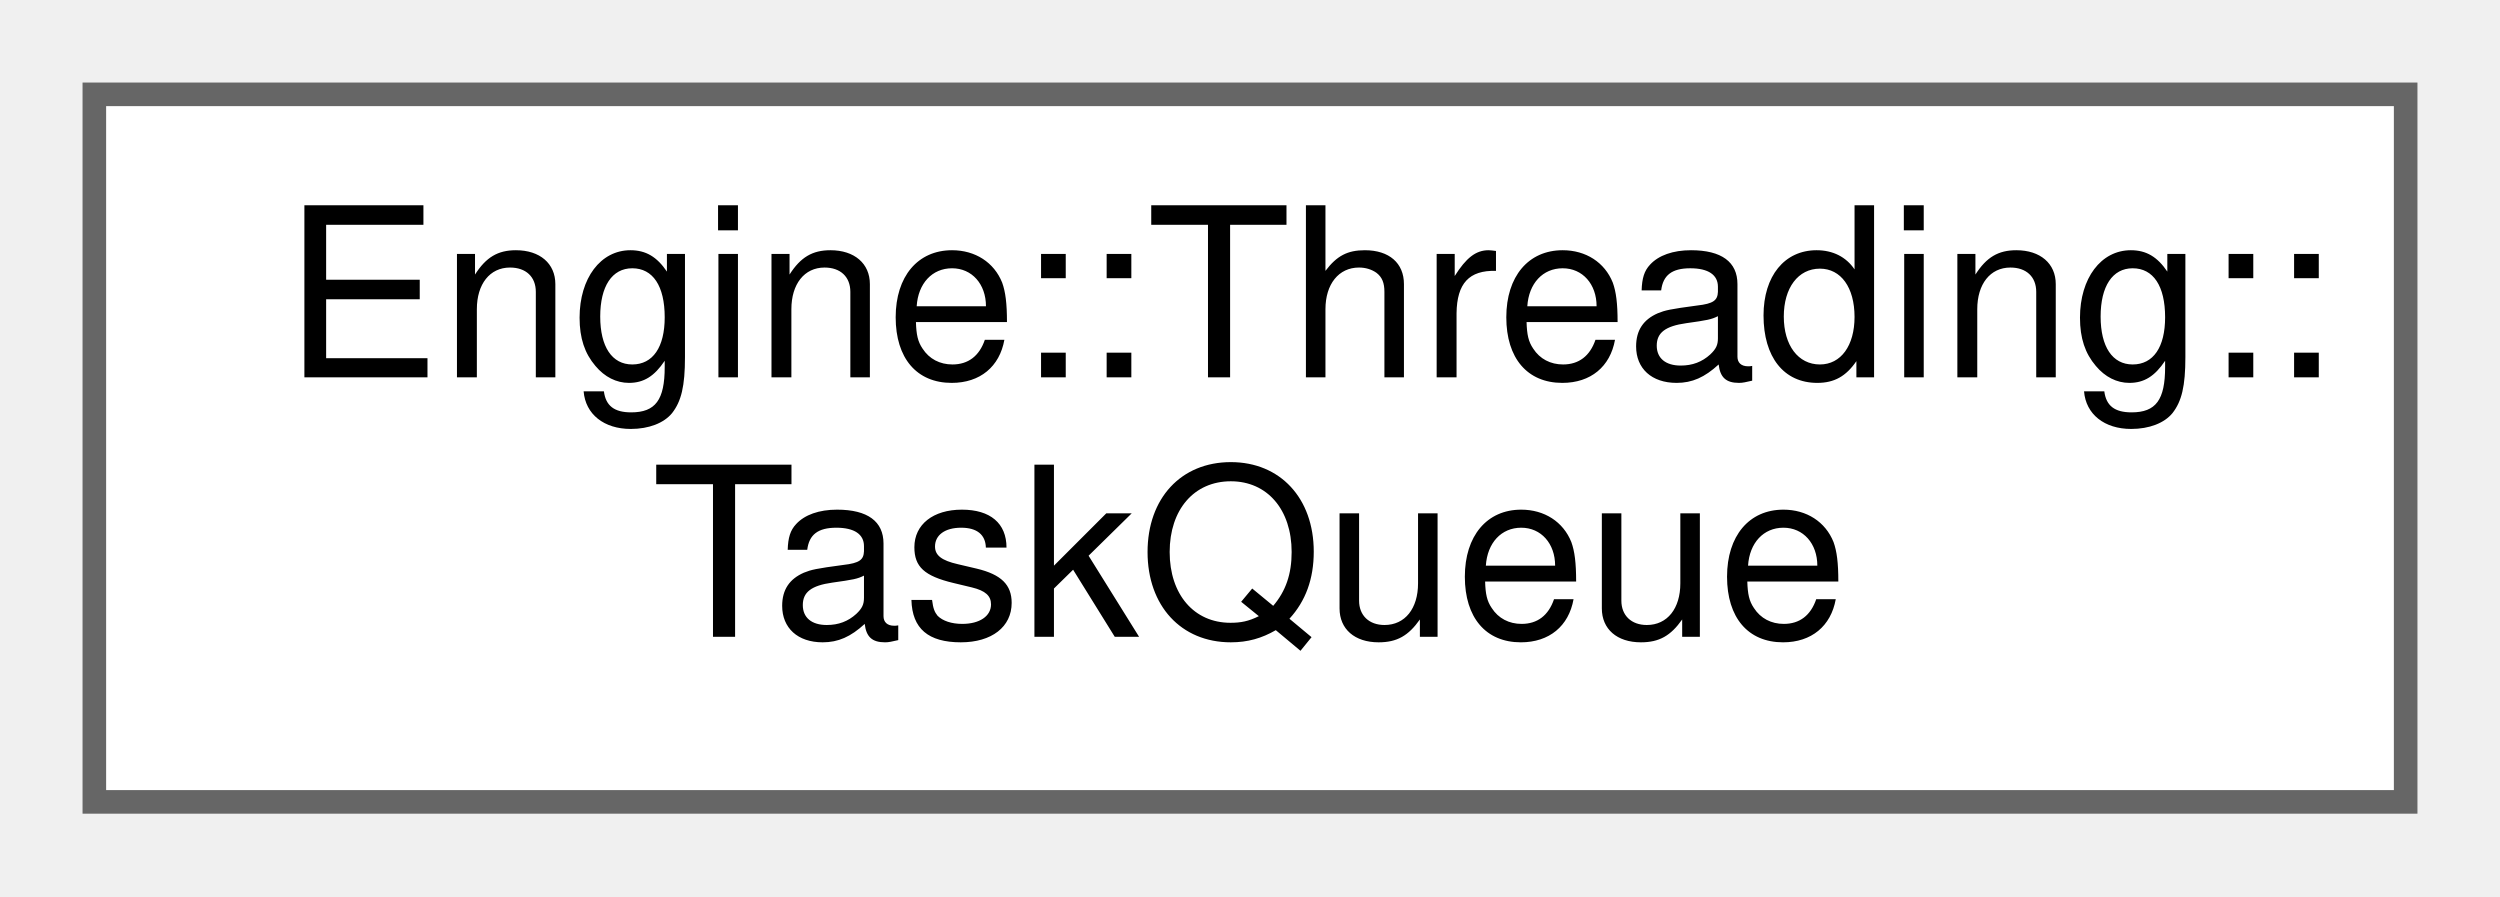
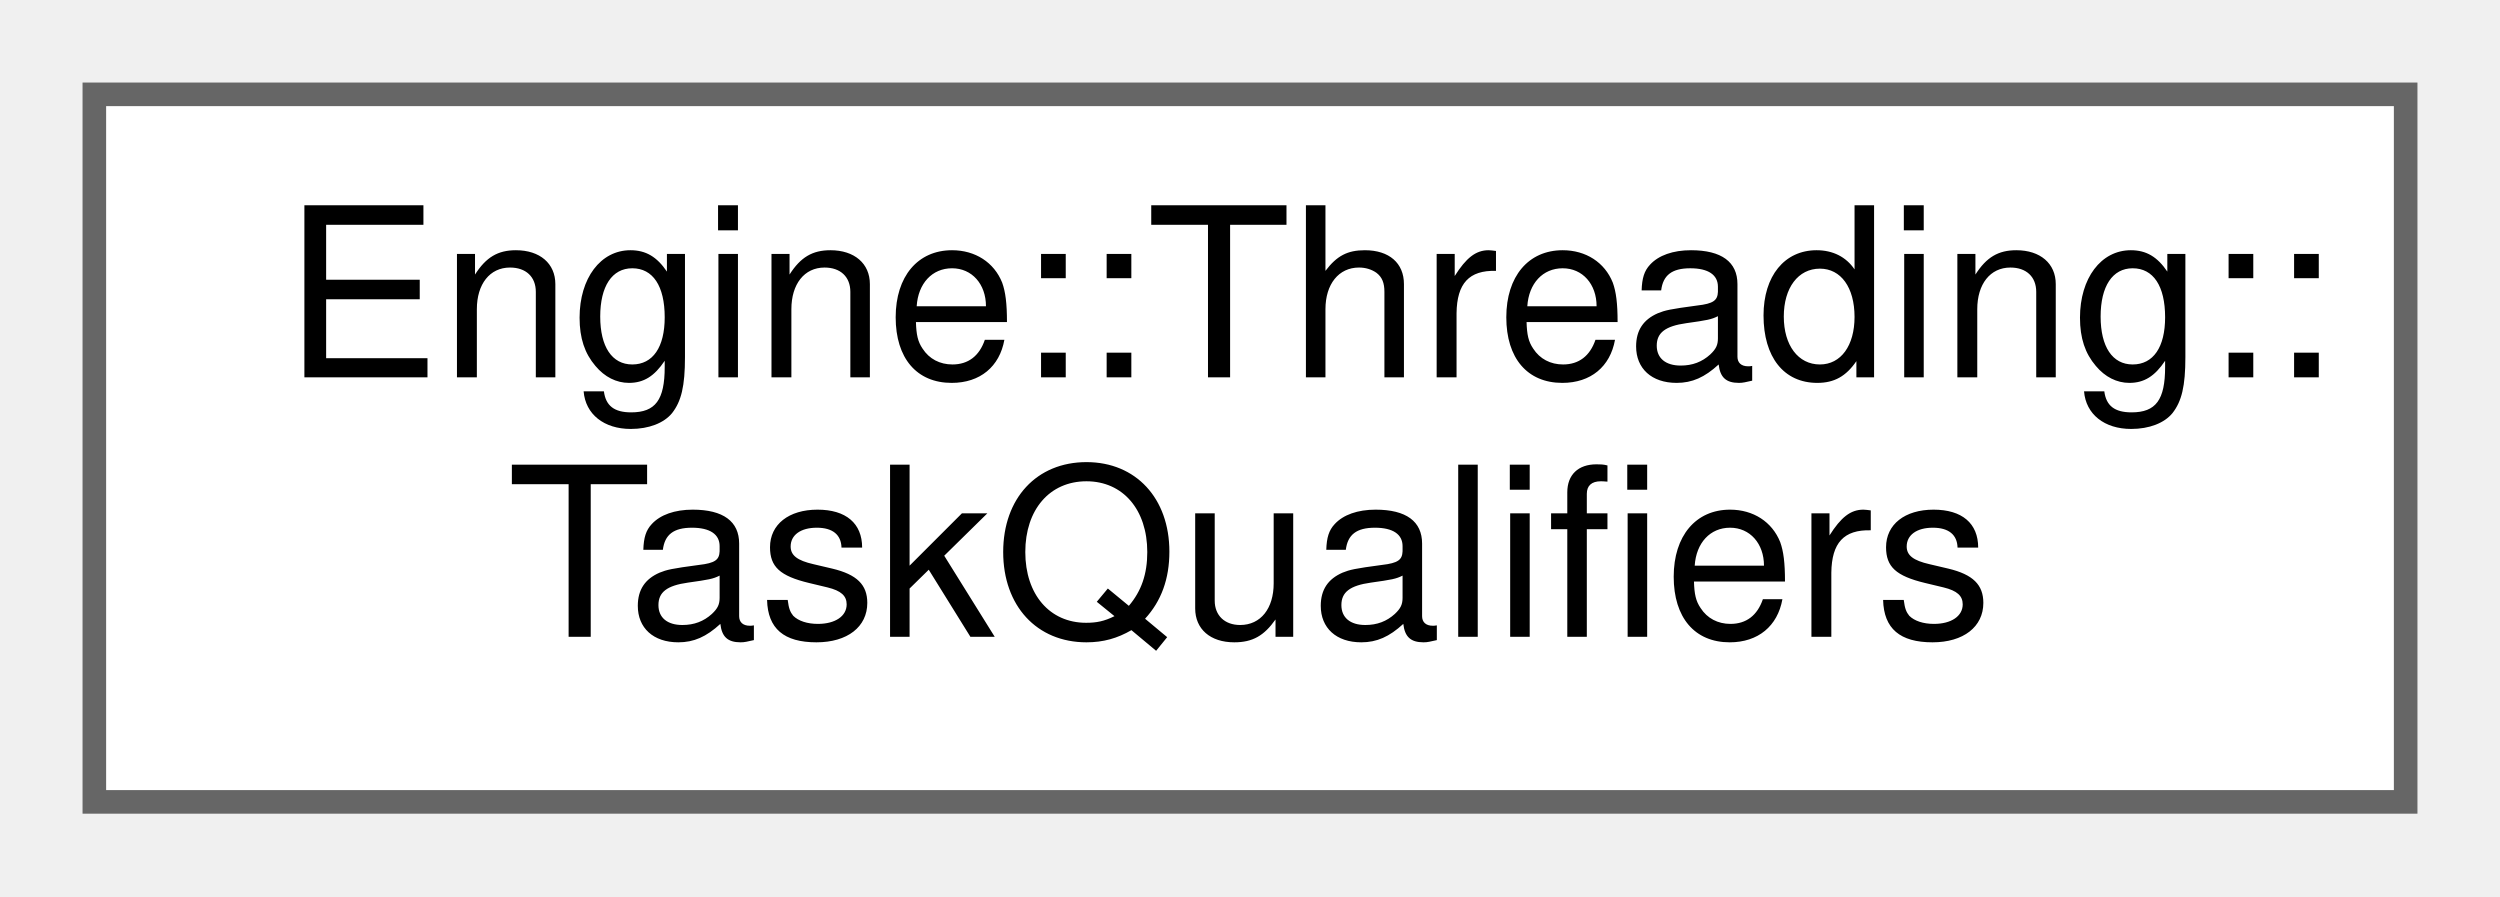
<svg xmlns="http://www.w3.org/2000/svg" xmlns:xlink="http://www.w3.org/1999/xlink" width="106pt" height="38pt" viewBox="0.00 0.00 106.00 38.00">
  <g id="graph0" class="graph" transform="scale(1 1) rotate(0) translate(4 34)">
    <g id="node1" class="node">
      <g id="a_node1">
-         <a xlink:href="struct_engine_1_1_threading_1_1_task_queue.html" target="_top" xlink:title=" ">
+         <a xlink:href="struct_engine_1_1_threading_1_1_task_qualifiers.html" target="_top" xlink:title=" ">
          <polygon fill="white" stroke="#666666" points="98,-30 0,-30 0,0 98,0 98,-30" />
          <text text-anchor="start" x="8" y="-18" font-family="Helvetica,sans-Serif" font-size="10.00">Engine::Threading::</text>
-           <text text-anchor="middle" x="49" y="-7" font-family="Helvetica,sans-Serif" font-size="10.00">TaskQueue</text>
+           <text text-anchor="middle" x="49" y="-7" font-family="Helvetica,sans-Serif" font-size="10.00">TaskQualifiers</text>
        </a>
      </g>
    </g>
  </g>
</svg>
